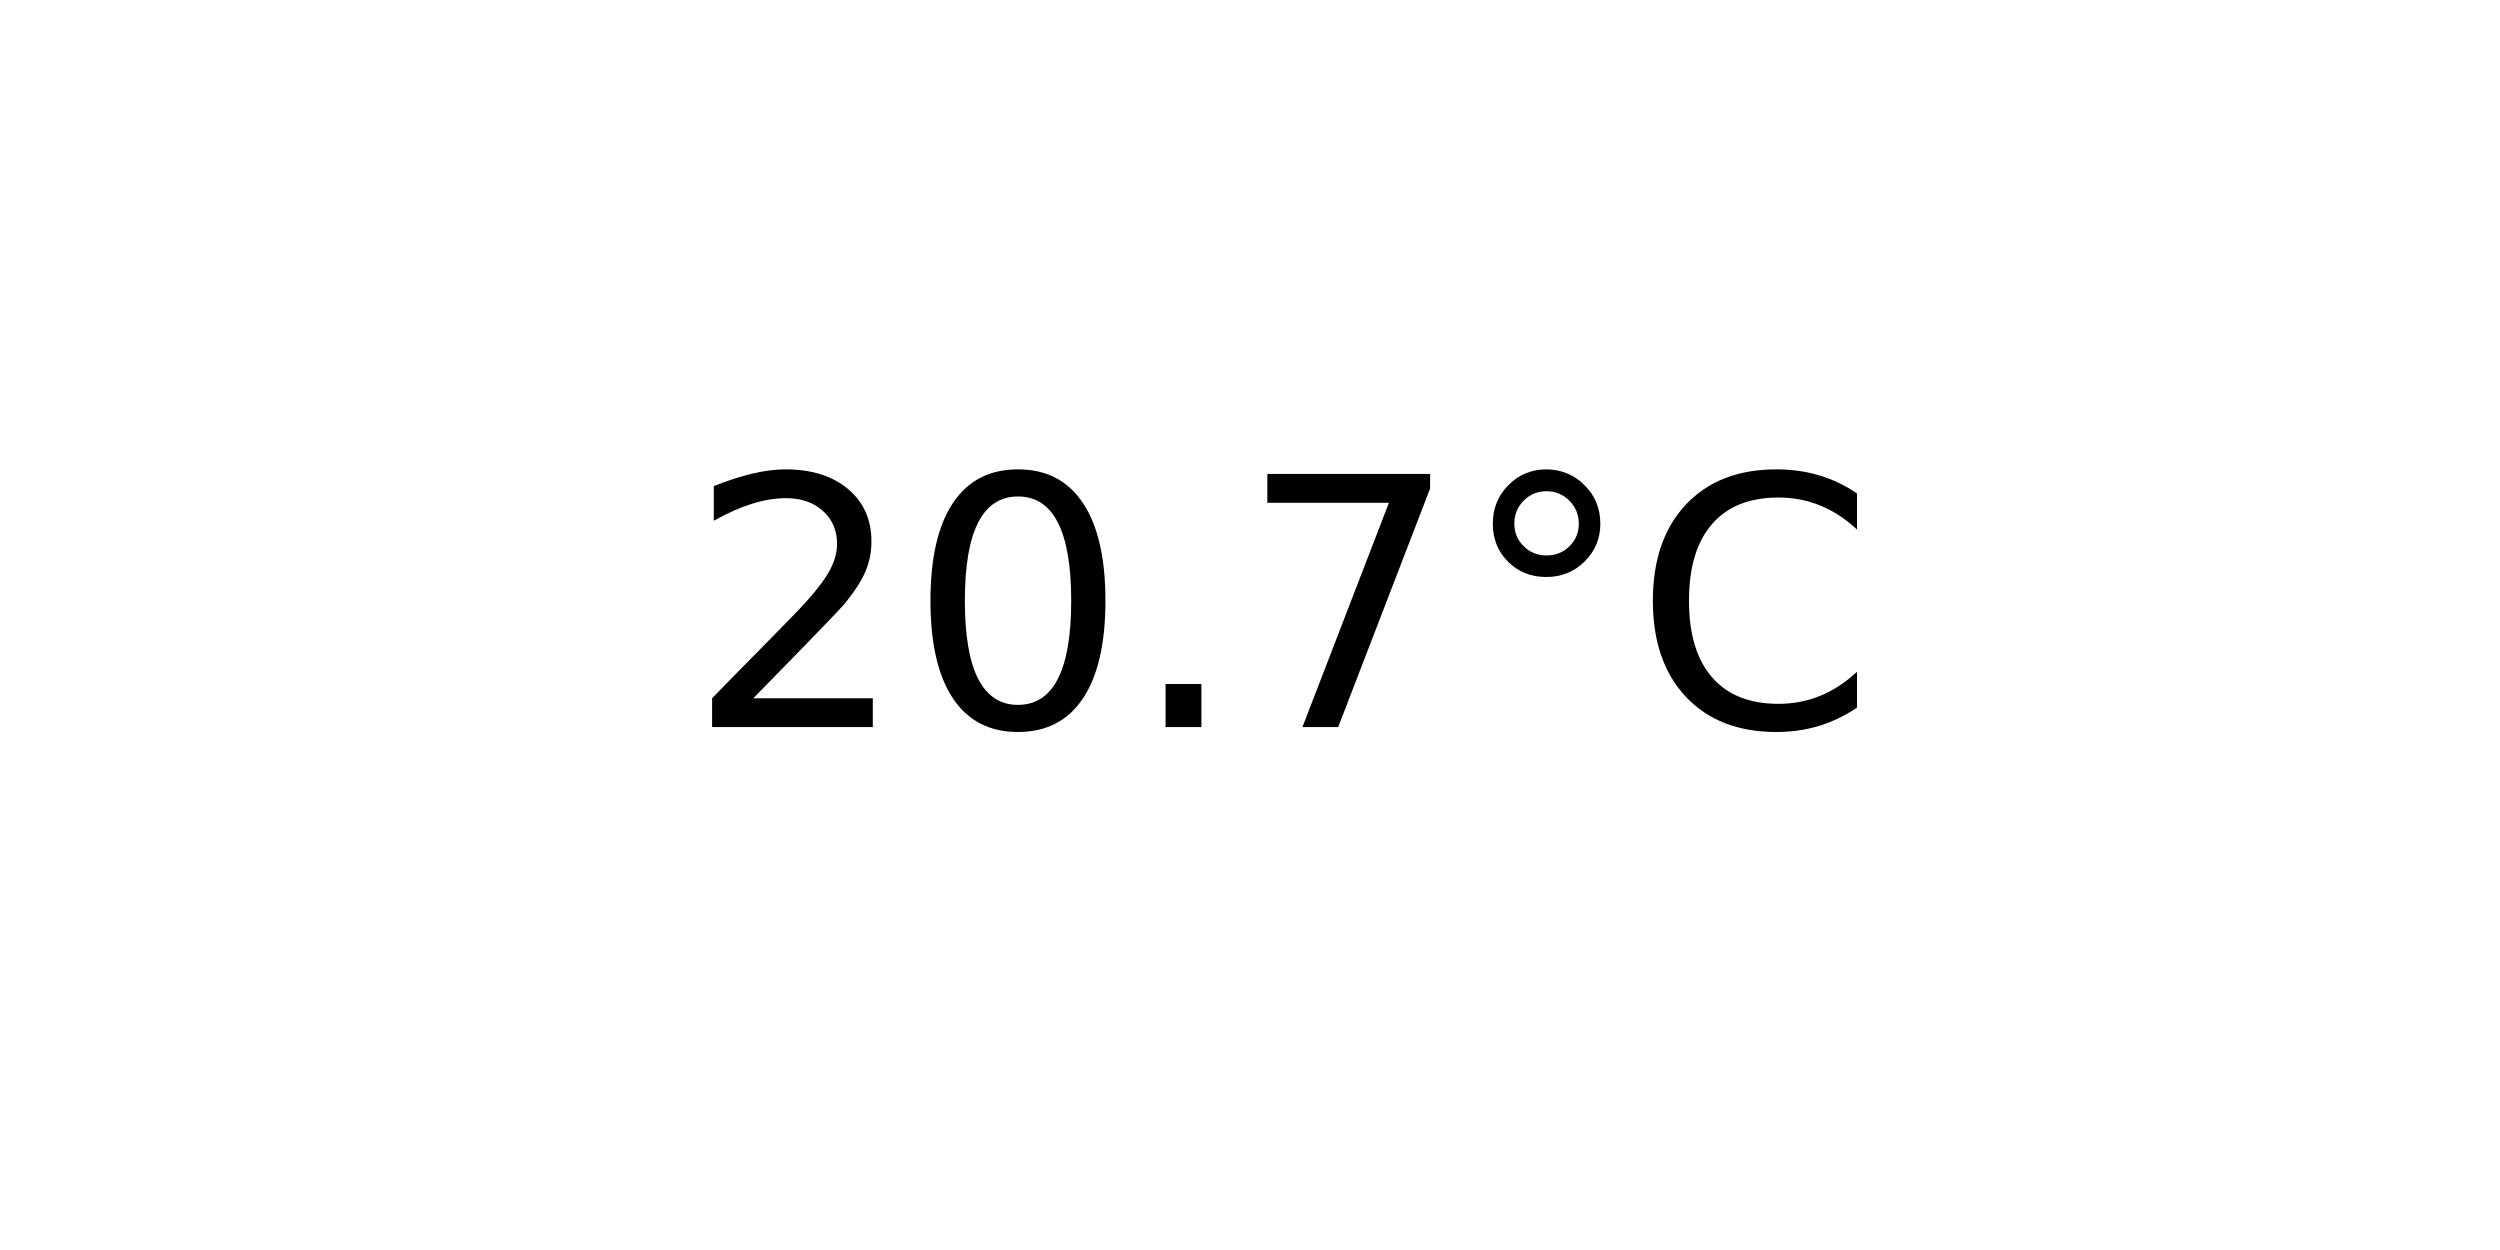
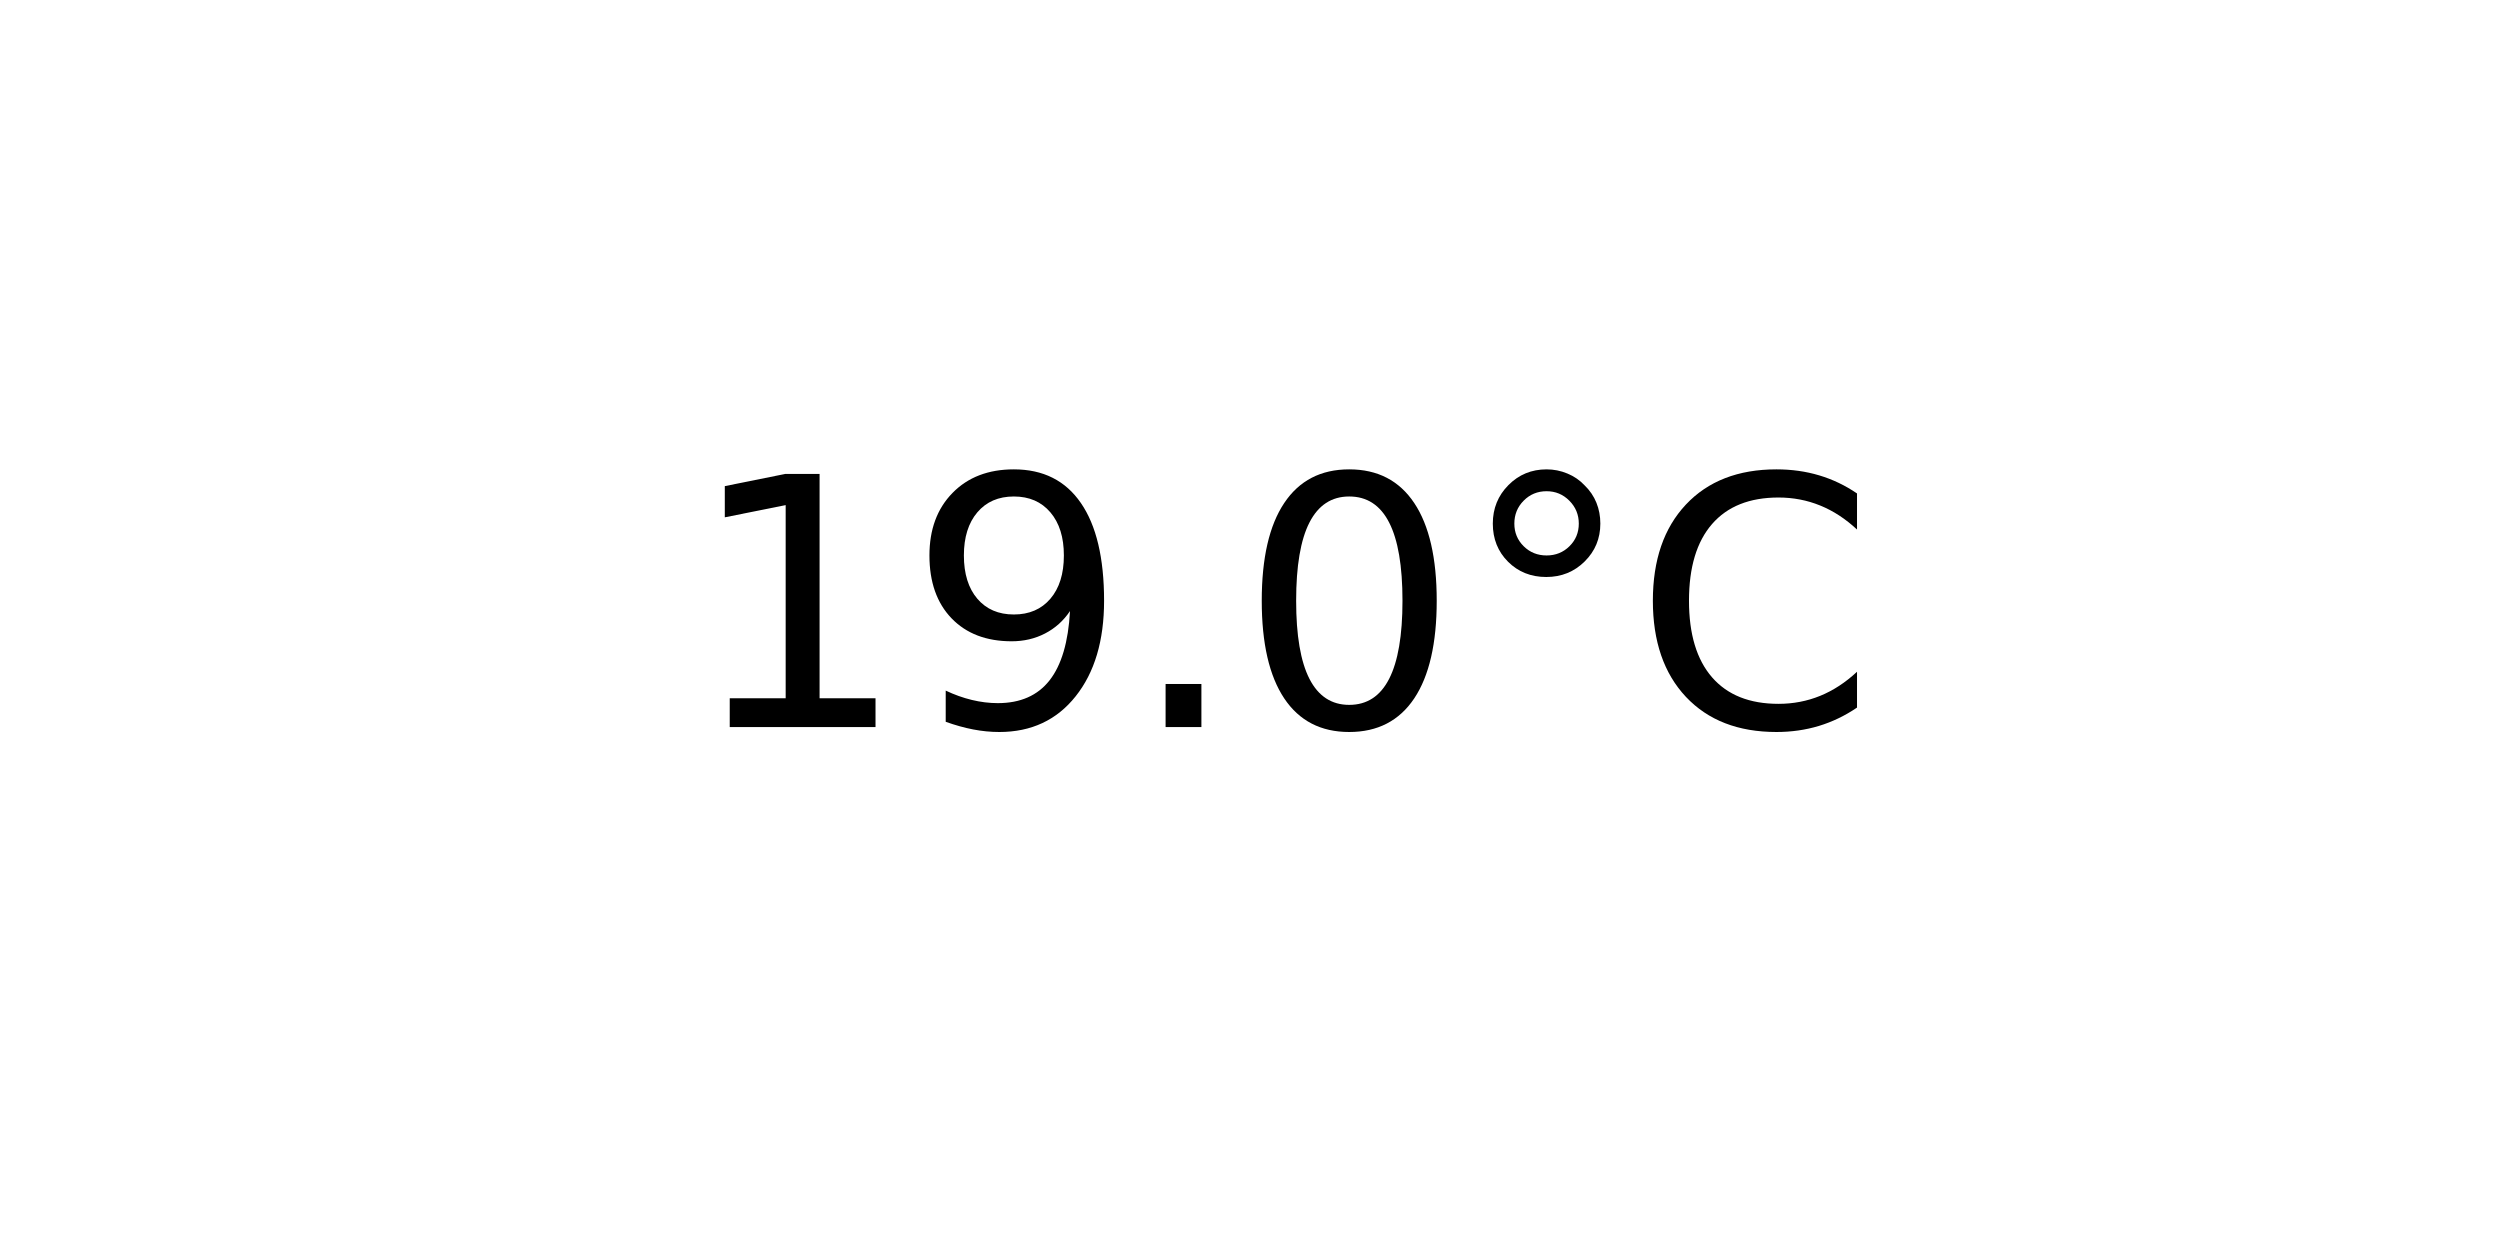
<svg xmlns="http://www.w3.org/2000/svg" xmlns:xlink="http://www.w3.org/1999/xlink" width="72pt" height="36pt" viewBox="0 0 72 36" version="1.1">
  <defs>
    <style type="text/css">*{stroke-linejoin: round; stroke-linecap: butt}</style>
  </defs>
  <g id="figure_1">
    <g id="axes_1">
      <g id="text_1">
        <g transform="translate(19.77578 20.93937) scale(0.1 -0.1)">
          <defs>
-             <path id="DejaVuSans-32" d="M 1228 531  L 3431 531  L 3431 0  L 469 0  L 469 531  Q 828 903 1448 1529  Q 2069 2156 2228 2338  Q 2531 2678 2651 2914  Q 2772 3150 2772 3378  Q 2772 3750 2511 3984  Q 2250 4219 1831 4219  Q 1534 4219 1204 4116  Q 875 4013 500 3803  L 500 4441  Q 881 4594 1212 4672  Q 1544 4750 1819 4750  Q 2544 4750 2975 4387  Q 3406 4025 3406 3419  Q 3406 3131 3298 2873  Q 3191 2616 2906 2266  Q 2828 2175 2409 1742  Q 1991 1309 1228 531  z " transform="scale(0.015625)" />
+             <path id="DejaVuSans-31" d="M 794 531  L 1825 531  L 1825 4091  L 703 3866  L 703 4441  L 1819 4666  L 2450 4666  L 2450 531  L 3481 531  L 3481 0  L 794 0  L 794 531  z " transform="scale(0.015625)" />
+             <path id="DejaVuSans-39" d="M 703 97  L 703 672  Q 941 559 1184 500  Q 1428 441 1663 441  Q 2288 441 2617 861  Q 2947 1281 2994 2138  Q 2813 1869 2534 1725  Q 2256 1581 1919 1581  Q 1219 1581 811 2004  Q 403 2428 403 3163  Q 403 3881 828 4315  Q 1253 4750 1959 4750  Q 2769 4750 3195 4129  Q 3622 3509 3622 2328  Q 3622 1225 3098 567  Q 2575 -91 1691 -91  Q 1453 -91 1209 -44  Q 966 3 703 97  z M 1959 2075  Q 2384 2075 2632 2365  Q 2881 2656 2881 3163  Q 2881 3666 2632 3958  Q 2384 4250 1959 4250  Q 1534 4250 1286 3958  Q 1038 3666 1038 3163  Q 1038 2656 1286 2365  Q 1534 2075 1959 2075  z " transform="scale(0.015625)" />
+             <path id="DejaVuSans-2e" d="M 684 794  L 1344 794  L 1344 0  L 684 0  L 684 794  z " transform="scale(0.015625)" />
            <path id="DejaVuSans-30" d="M 2034 4250  Q 1547 4250 1301 3770  Q 1056 3291 1056 2328  Q 1056 1369 1301 889  Q 1547 409 2034 409  Q 2525 409 2770 889  Q 3016 1369 3016 2328  Q 3016 3291 2770 3770  Q 2525 4250 2034 4250  z M 2034 4750  Q 2819 4750 3233 4129  Q 3647 3509 3647 2328  Q 3647 1150 3233 529  Q 2819 -91 2034 -91  Q 1250 -91 836 529  Q 422 1150 422 2328  Q 422 3509 836 4129  Q 1250 4750 2034 4750  z " transform="scale(0.015625)" />
-             <path id="DejaVuSans-2e" d="M 684 794  L 1344 794  L 1344 0  L 684 0  L 684 794  z " transform="scale(0.015625)" />
-             <path id="DejaVuSans-37" d="M 525 4666  L 3525 4666  L 3525 4397  L 1831 0  L 1172 0  L 2766 4134  L 525 4134  L 525 4666  z " transform="scale(0.015625)" />
            <path id="DejaVuSans-b0" d="M 1600 4347  Q 1350 4347 1178 4173  Q 1006 4000 1006 3750  Q 1006 3503 1178 3333  Q 1350 3163 1600 3163  Q 1850 3163 2022 3333  Q 2194 3503 2194 3750  Q 2194 3997 2020 4172  Q 1847 4347 1600 4347  z M 1600 4750  Q 1800 4750 1984 4673  Q 2169 4597 2303 4453  Q 2447 4313 2519 4134  Q 2591 3956 2591 3750  Q 2591 3338 2302 3052  Q 2013 2766 1594 2766  Q 1172 2766 890 3047  Q 609 3328 609 3750  Q 609 4169 896 4459  Q 1184 4750 1600 4750  z " transform="scale(0.015625)" />
            <path id="DejaVuSans-43" d="M 4122 4306  L 4122 3641  Q 3803 3938 3442 4084  Q 3081 4231 2675 4231  Q 1875 4231 1450 3742  Q 1025 3253 1025 2328  Q 1025 1406 1450 917  Q 1875 428 2675 428  Q 3081 428 3442 575  Q 3803 722 4122 1019  L 4122 359  Q 3791 134 3420 21  Q 3050 -91 2638 -91  Q 1578 -91 968 557  Q 359 1206 359 2328  Q 359 3453 968 4101  Q 1578 4750 2638 4750  Q 3056 4750 3426 4639  Q 3797 4528 4122 4306  z " transform="scale(0.015625)" />
          </defs>
-           <use xlink:href="#DejaVuSans-32" />
-           <use xlink:href="#DejaVuSans-30" x="63.623" />
+           <use xlink:href="#DejaVuSans-31" />
+           <use xlink:href="#DejaVuSans-39" x="63.623" />
          <use xlink:href="#DejaVuSans-2e" x="127.246" />
-           <use xlink:href="#DejaVuSans-37" x="159.033" />
+           <use xlink:href="#DejaVuSans-30" x="159.033" />
          <use xlink:href="#DejaVuSans-b0" x="222.656" />
          <use xlink:href="#DejaVuSans-43" x="272.656" />
        </g>
      </g>
    </g>
  </g>
</svg>
